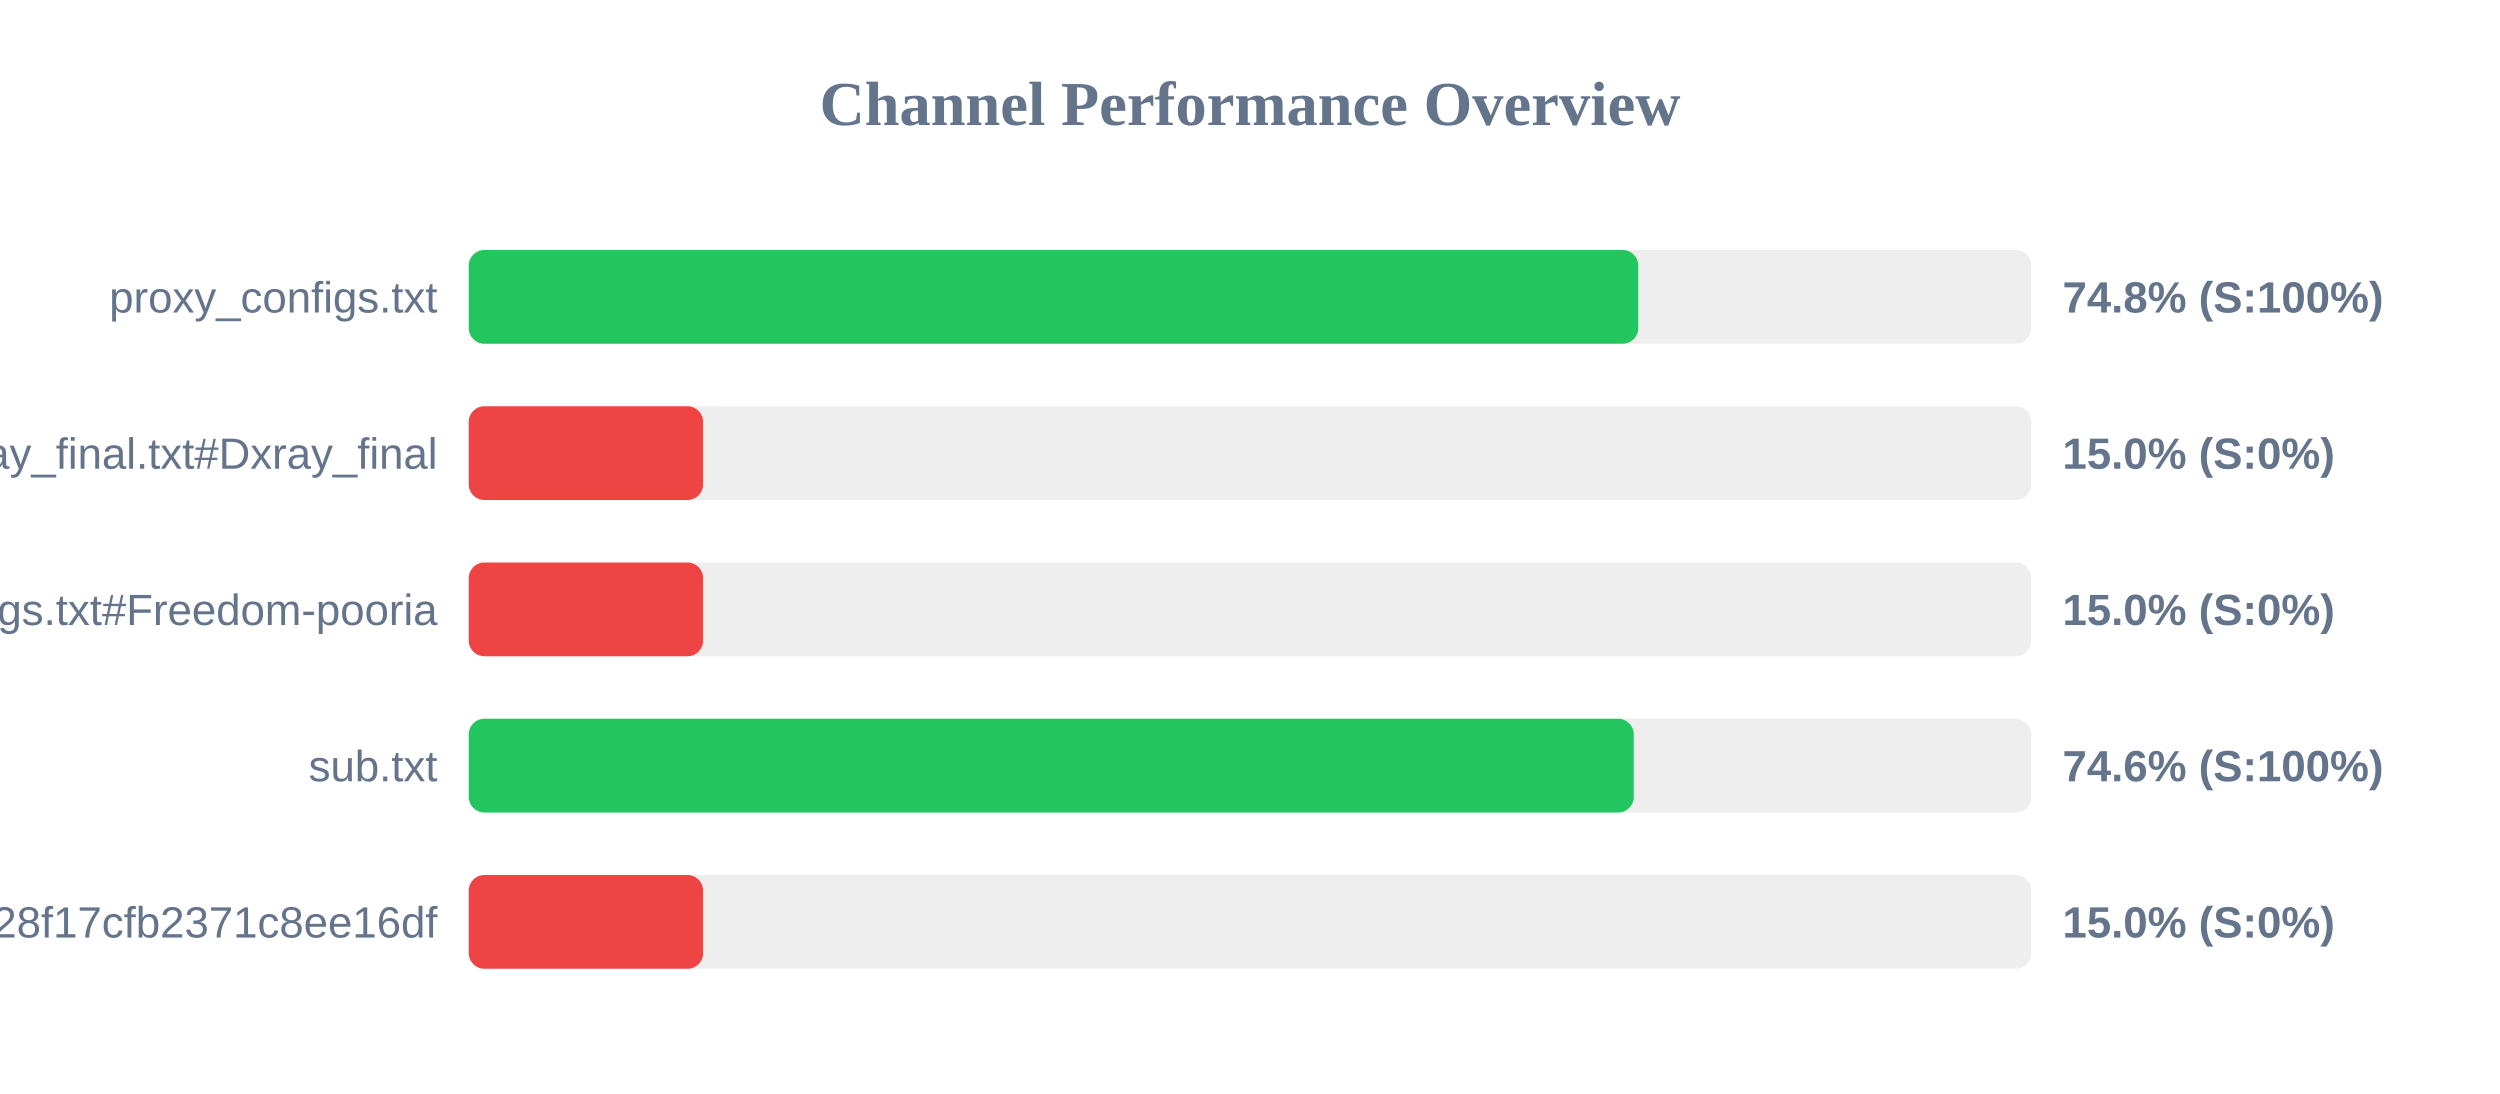
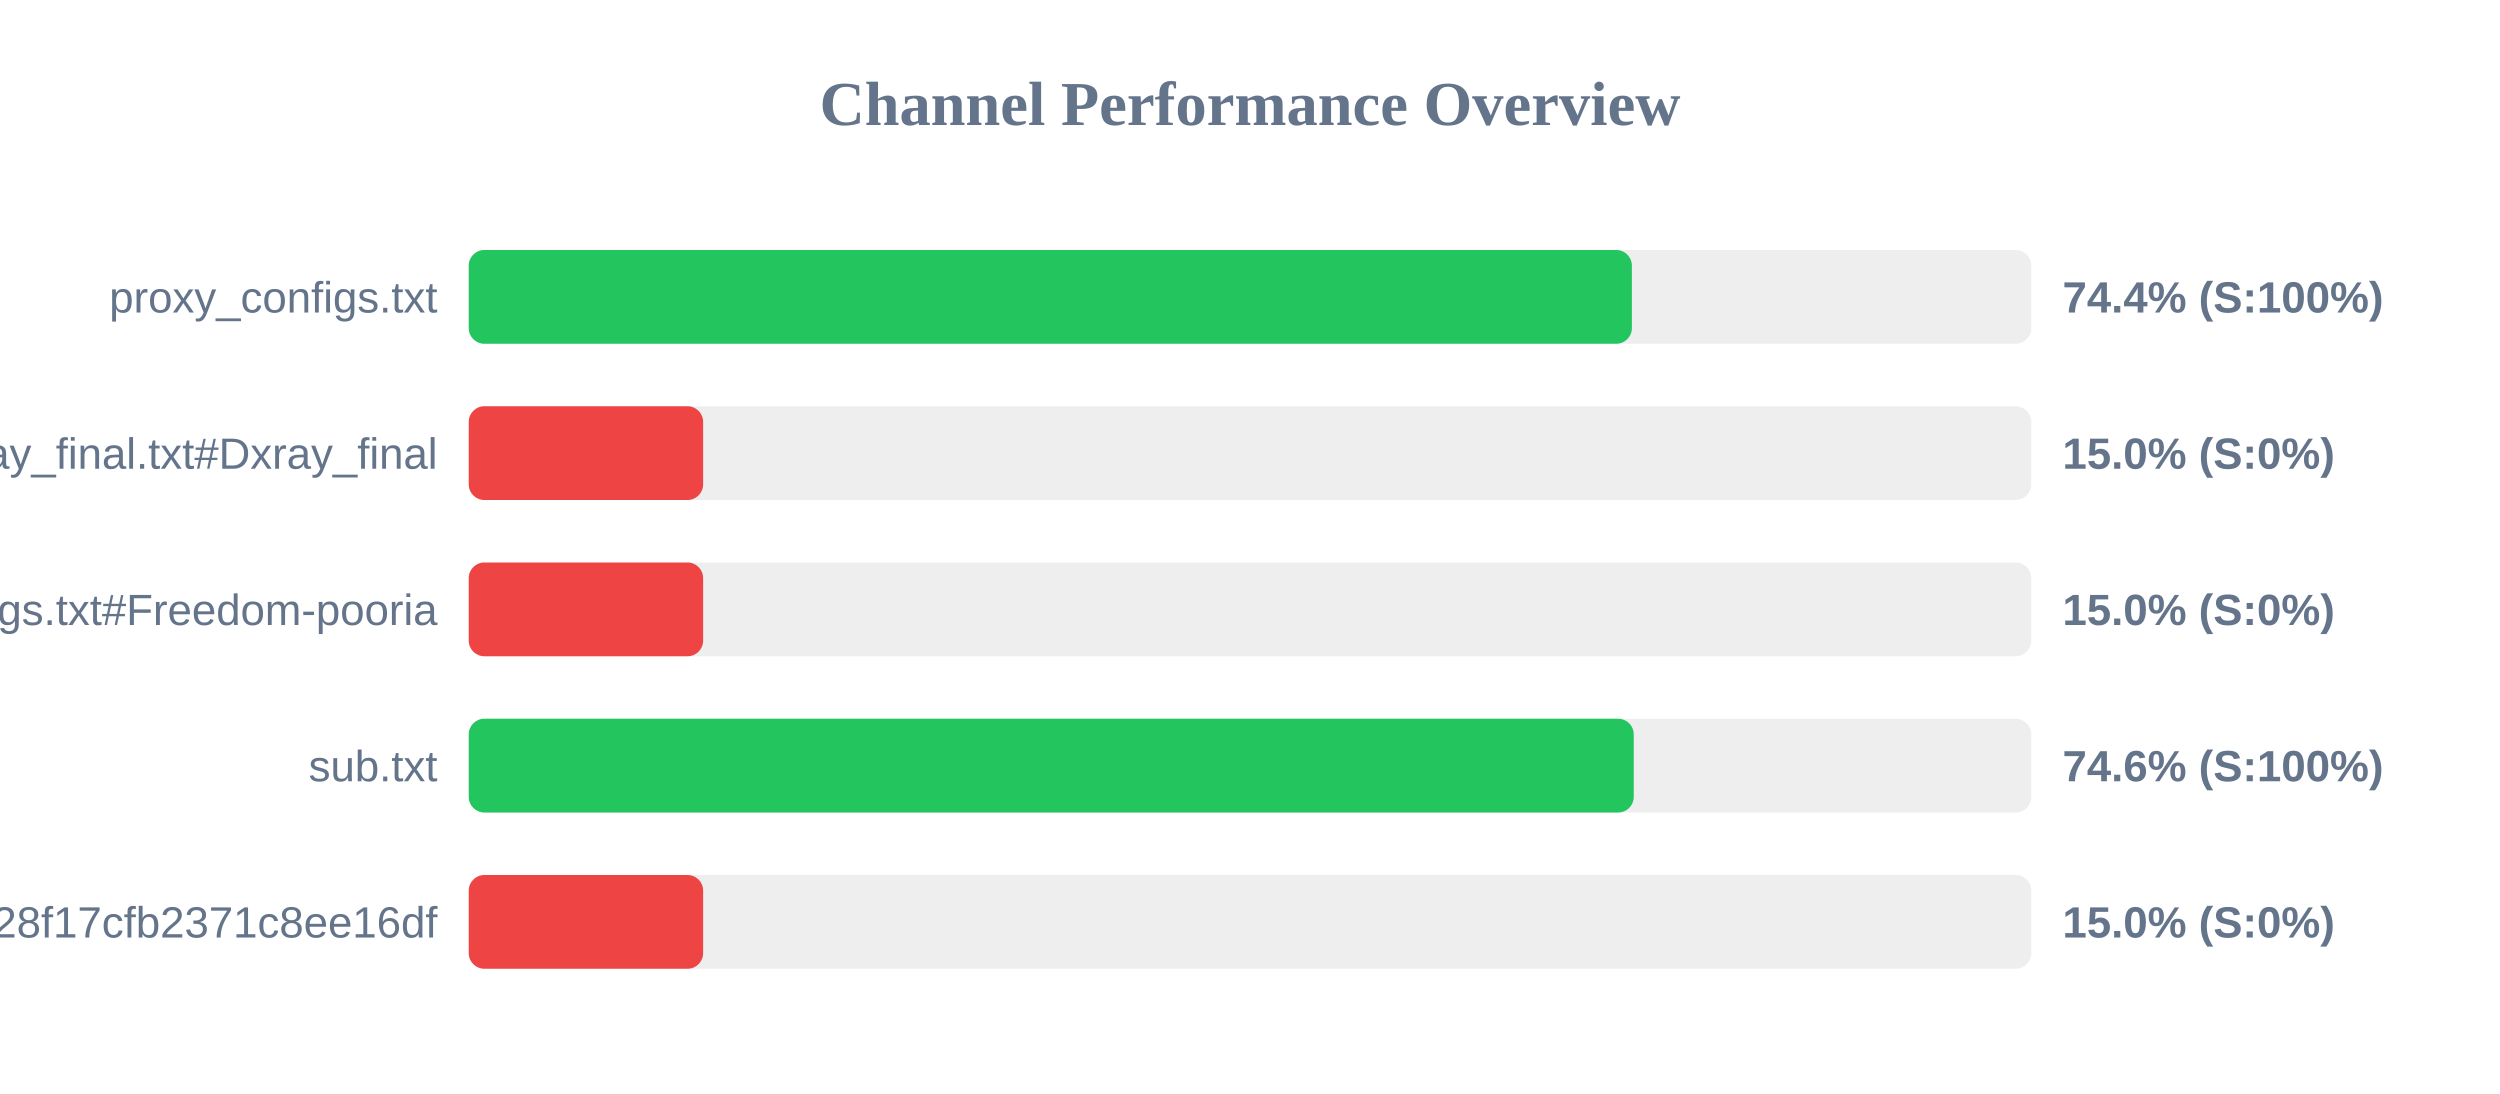
<svg xmlns="http://www.w3.org/2000/svg" width="800" height="350" version="1.1">
  <style>
        .row { font: 14px Arial; fill: #64748b; }
        .score { font: bold 14px Arial; fill: #64748b; }
    </style>
  <text x="400" y="40" text-anchor="middle" font-size="20px" font-weight="bold" fill="#64748b">Channel Performance Overview</text>
  <rect x="150" y="80" width="500" height="30" fill="#eee" rx="5" />
-   <rect x="150" y="80" width="374.25" height="30" fill="#22c55e" rx="5" />
+   <rect x="150" y="80" width="372.2" height="30" fill="#22c55e" rx="5" />
  <text x="140" y="100" text-anchor="end" class="row">proxy_configs.txt</text>
-   <text x="660" y="100" text-anchor="start" class="score">74.8% (S:100%)</text>
+   <text x="660" y="100" text-anchor="start" class="score">74.4% (S:100%)</text>
  <rect x="150" y="130" width="500" height="30" fill="#eee" rx="5" />
  <rect x="150" y="130" width="75.0" height="30" fill="#ef4444" rx="5" />
  <text x="140" y="150" text-anchor="end" class="row">xray_final.txt#Dxray_final</text>
  <text x="660" y="150" text-anchor="start" class="score">15.0% (S:0%)</text>
  <rect x="150" y="180" width="500" height="30" fill="#eee" rx="5" />
  <rect x="150" y="180" width="75.0" height="30" fill="#ef4444" rx="5" />
  <text x="140" y="200" text-anchor="end" class="row">v2ray_configs.txt#Freedom-pooria</text>
  <text x="660" y="200" text-anchor="start" class="score">15.0% (S:0%)</text>
  <rect x="150" y="230" width="500" height="30" fill="#eee" rx="5" />
  <rect x="150" y="230" width="372.8" height="30" fill="#22c55e" rx="5" />
  <text x="140" y="250" text-anchor="end" class="row">sub.txt</text>
  <text x="660" y="250" text-anchor="start" class="score">74.6% (S:100%)</text>
  <rect x="150" y="280" width="500" height="30" fill="#eee" rx="5" />
  <rect x="150" y="280" width="75.0" height="30" fill="#ef4444" rx="5" />
  <text x="140" y="300" text-anchor="end" class="row">?token=fedfed7b41b828f17cfb2371c8ee16df</text>
  <text x="660" y="300" text-anchor="start" class="score">15.0% (S:0%)</text>
</svg>
